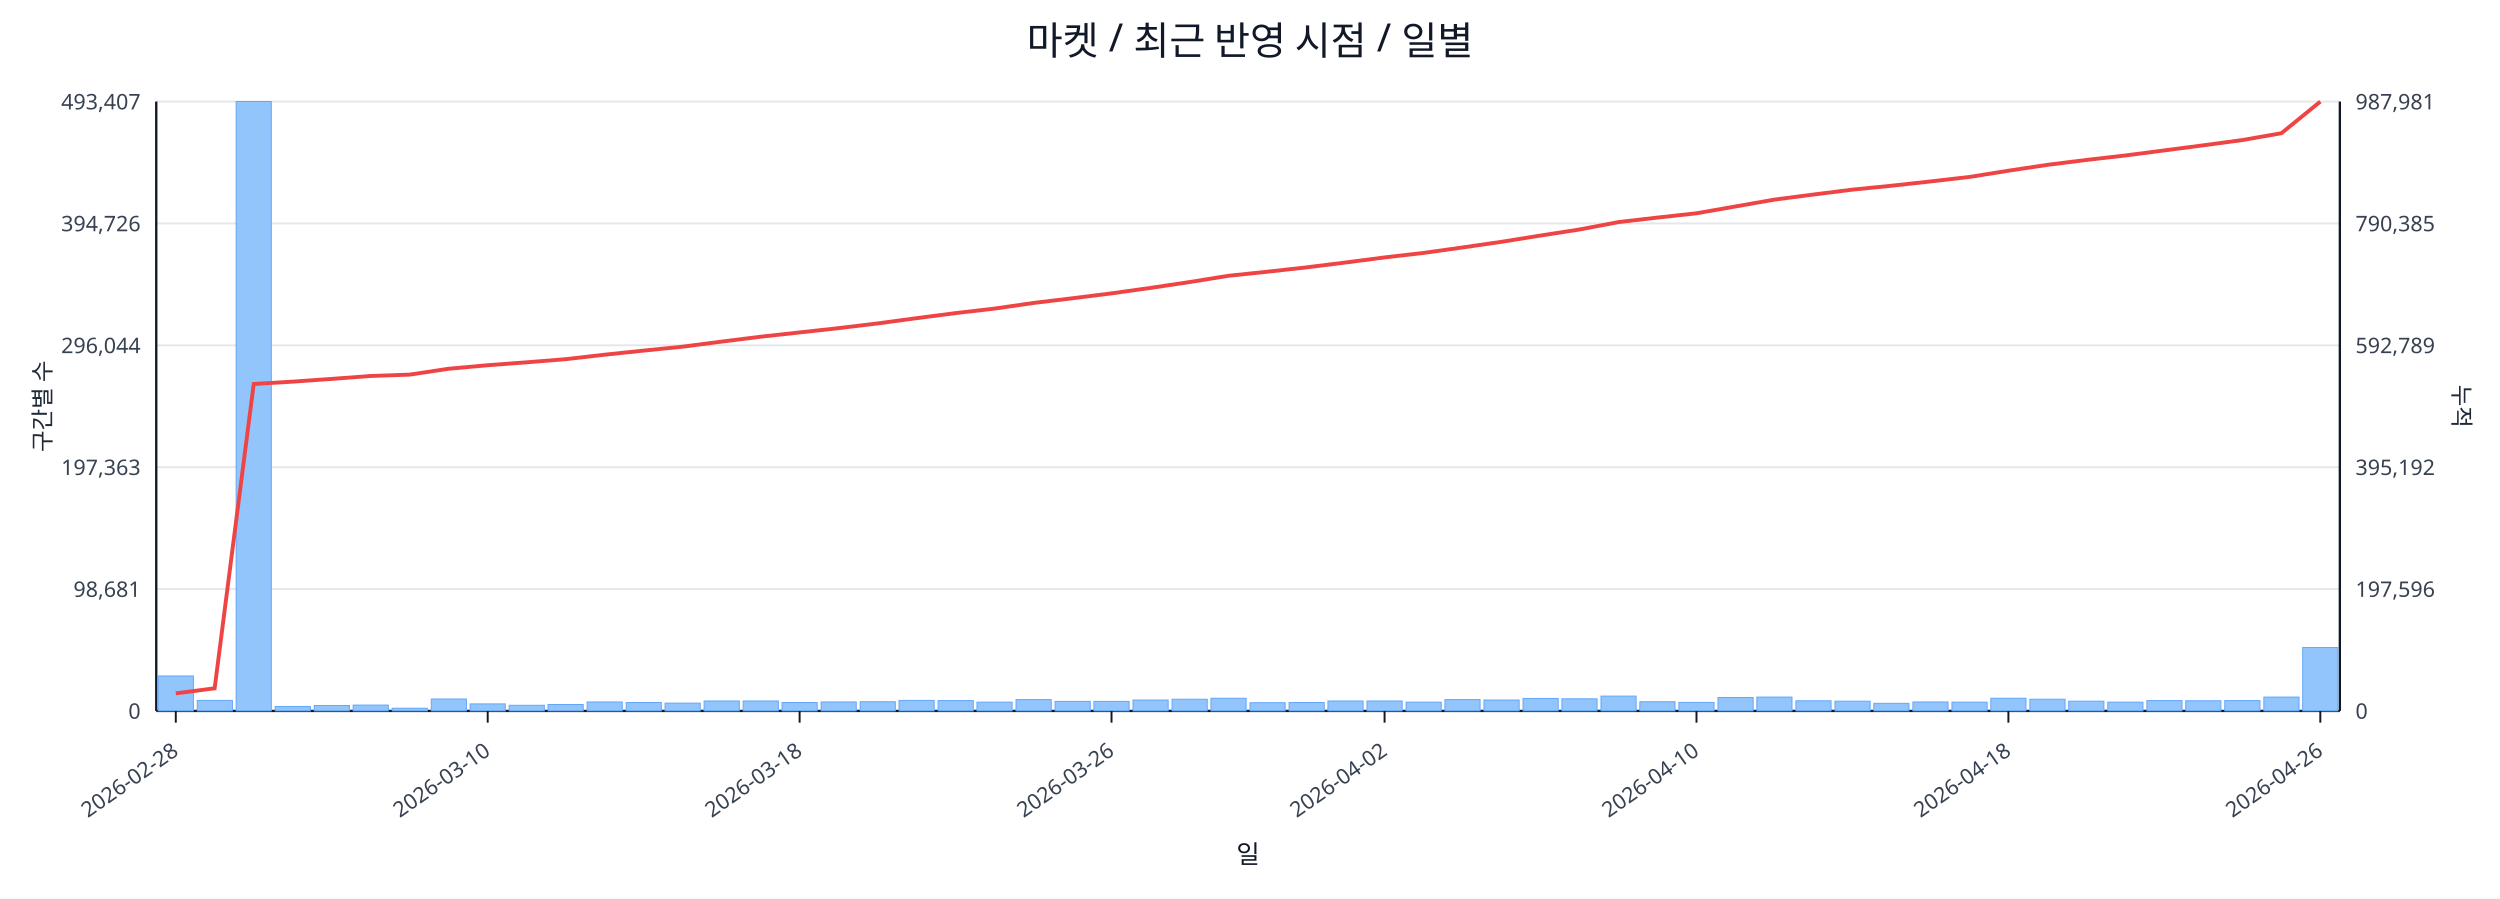
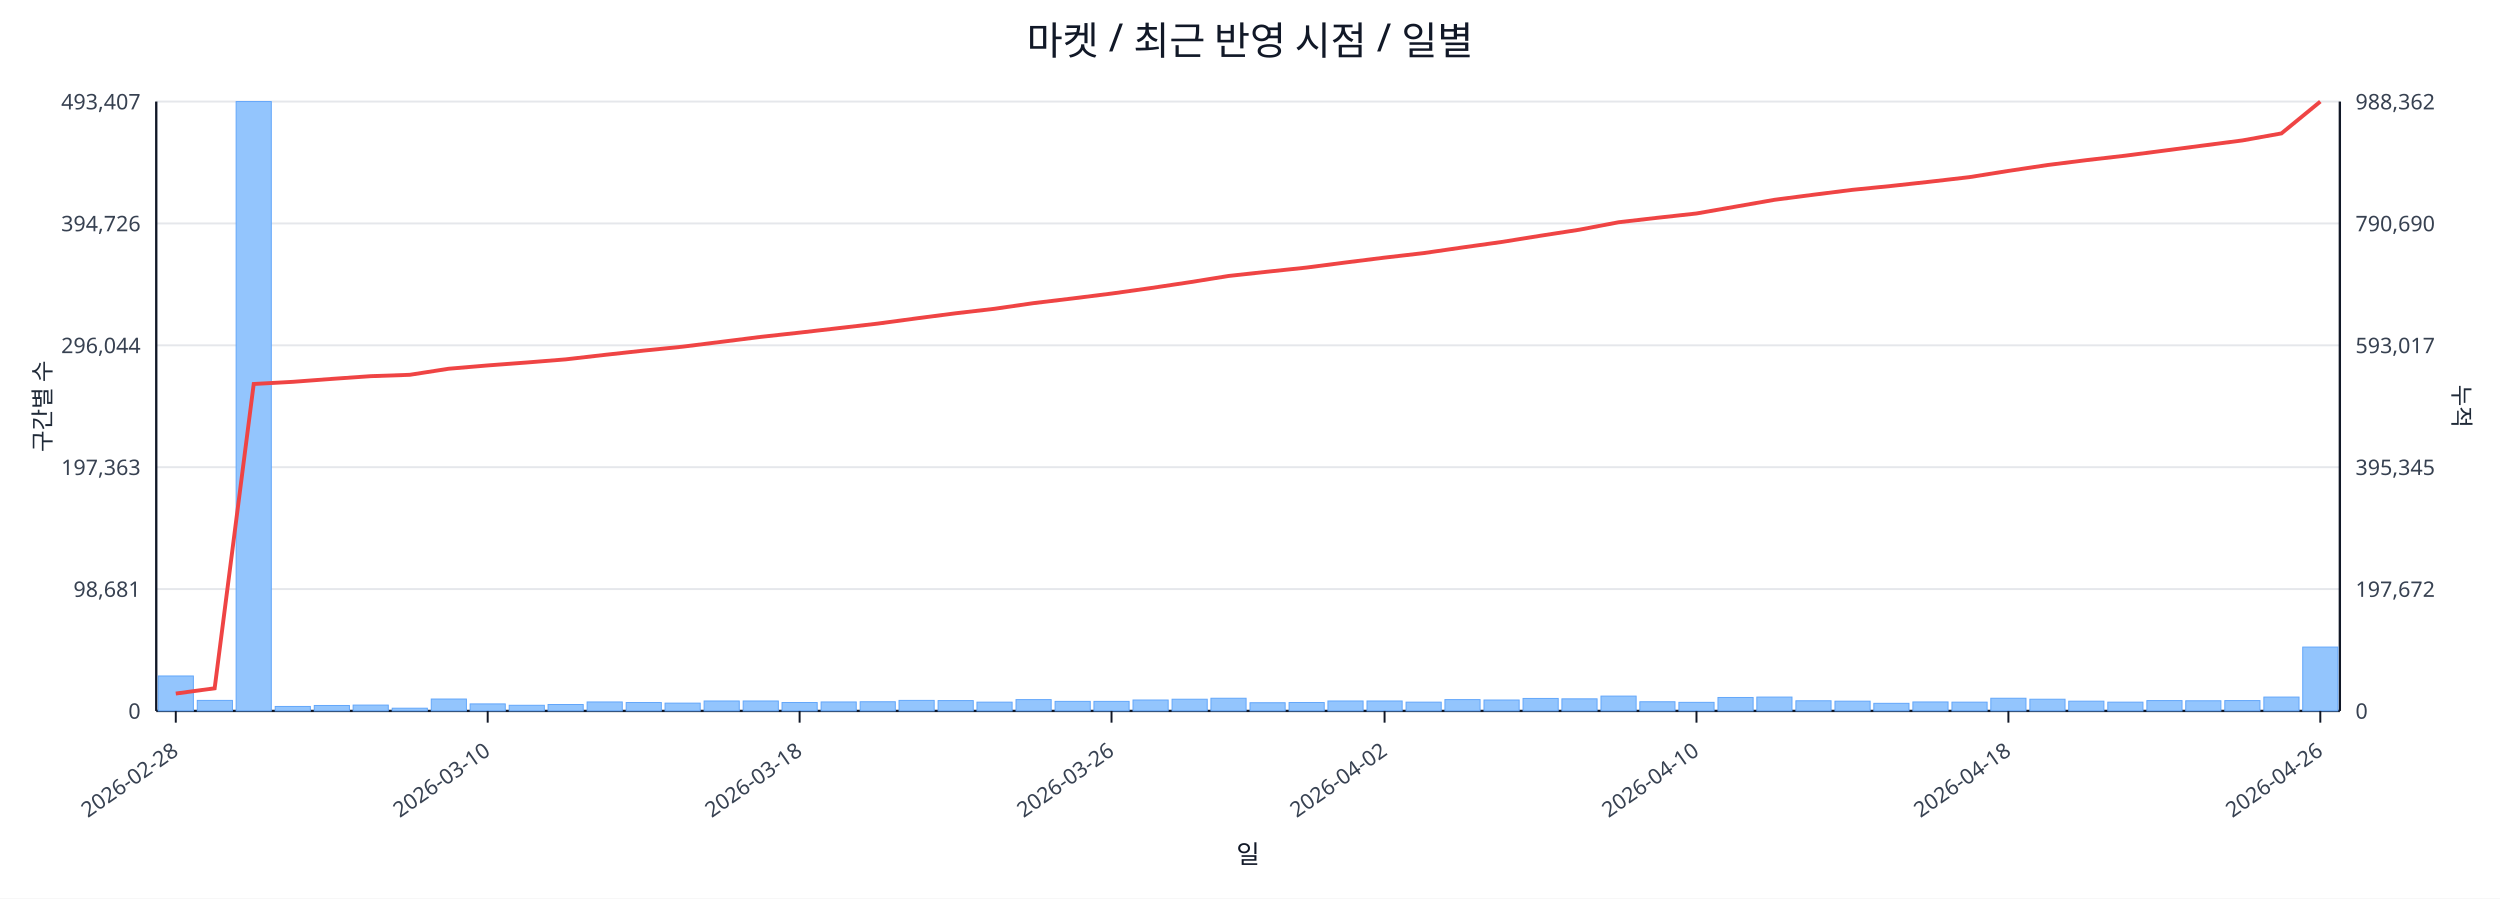
<svg xmlns="http://www.w3.org/2000/svg" width="1280" height="460" viewBox="0 0 1280 460">
  <rect x="0" y="0" width="100%" height="100%" fill="#ffffff" />
  <text x="640.0" y="28" font-size="20" text-anchor="middle" font-family="sans-serif" fill="#111827">마켓 / 최근 반영 시점 / 일별</text>
  <line x1="80.0" y1="52.0" x2="1198.0" y2="52.0" stroke="#e5e7eb" stroke-width="1" />
  <text x="72.0" y="56.0" font-size="11" text-anchor="end" font-family="sans-serif" fill="#374151">493,407</text>
-   <text x="1206.0" y="56.0" font-size="11" text-anchor="start" font-family="sans-serif" fill="#374151">987,981</text>
+   <text x="1206.0" y="56.0" font-size="11" text-anchor="start" font-family="sans-serif" fill="#374151">988,362</text>
  <line x1="80.0" y1="114.4" x2="1198.0" y2="114.4" stroke="#e5e7eb" stroke-width="1" />
  <text x="72.0" y="118.4" font-size="11" text-anchor="end" font-family="sans-serif" fill="#374151">394,726</text>
-   <text x="1206.0" y="118.4" font-size="11" text-anchor="start" font-family="sans-serif" fill="#374151">790,385</text>
+   <text x="1206.0" y="118.4" font-size="11" text-anchor="start" font-family="sans-serif" fill="#374151">790,690</text>
  <line x1="80.0" y1="176.8" x2="1198.0" y2="176.8" stroke="#e5e7eb" stroke-width="1" />
  <text x="72.0" y="180.8" font-size="11" text-anchor="end" font-family="sans-serif" fill="#374151">296,044</text>
-   <text x="1206.0" y="180.8" font-size="11" text-anchor="start" font-family="sans-serif" fill="#374151">592,789</text>
+   <text x="1206.0" y="180.8" font-size="11" text-anchor="start" font-family="sans-serif" fill="#374151">593,017</text>
  <line x1="80.0" y1="239.2" x2="1198.0" y2="239.2" stroke="#e5e7eb" stroke-width="1" />
  <text x="72.0" y="243.2" font-size="11" text-anchor="end" font-family="sans-serif" fill="#374151">197,363</text>
-   <text x="1206.0" y="243.2" font-size="11" text-anchor="start" font-family="sans-serif" fill="#374151">395,192</text>
+   <text x="1206.0" y="243.2" font-size="11" text-anchor="start" font-family="sans-serif" fill="#374151">395,345</text>
  <line x1="80.0" y1="301.6" x2="1198.0" y2="301.6" stroke="#e5e7eb" stroke-width="1" />
  <text x="72.0" y="305.6" font-size="11" text-anchor="end" font-family="sans-serif" fill="#374151">98,681</text>
-   <text x="1206.0" y="305.6" font-size="11" text-anchor="start" font-family="sans-serif" fill="#374151">197,596</text>
+   <text x="1206.0" y="305.6" font-size="11" text-anchor="start" font-family="sans-serif" fill="#374151">197,672</text>
  <line x1="80.0" y1="364.0" x2="1198.0" y2="364.0" stroke="#e5e7eb" stroke-width="1" />
  <text x="72.0" y="368.0" font-size="11" text-anchor="end" font-family="sans-serif" fill="#374151">0</text>
  <text x="1206.0" y="368.0" font-size="11" text-anchor="start" font-family="sans-serif" fill="#374151">0</text>
  <line x1="80.0" y1="364.0" x2="1198.0" y2="364.0" stroke="#111827" stroke-width="1.2" />
  <line x1="80.0" y1="52.0" x2="80.0" y2="364.0" stroke="#111827" stroke-width="1.2" />
  <line x1="1198.0" y1="52.0" x2="1198.0" y2="364.0" stroke="#111827" stroke-width="1.2" />
  <rect x="81.0" y="346.1" width="18.0" height="17.9" fill="#93c5fd" stroke="#60a5fa" stroke-width="0.5" />
  <rect x="101.0" y="358.6" width="18.0" height="5.4" fill="#93c5fd" stroke="#60a5fa" stroke-width="0.5" />
  <rect x="120.9" y="52.0" width="18.0" height="312.0" fill="#93c5fd" stroke="#60a5fa" stroke-width="0.5" />
  <rect x="140.9" y="361.7" width="18.0" height="2.3" fill="#93c5fd" stroke="#60a5fa" stroke-width="0.5" />
  <rect x="160.9" y="361.2" width="18.0" height="2.8" fill="#93c5fd" stroke="#60a5fa" stroke-width="0.5" />
  <rect x="180.8" y="361.0" width="18.0" height="3.0" fill="#93c5fd" stroke="#60a5fa" stroke-width="0.5" />
  <rect x="200.8" y="362.6" width="18.0" height="1.4" fill="#93c5fd" stroke="#60a5fa" stroke-width="0.5" />
  <rect x="220.8" y="357.9" width="18.0" height="6.1" fill="#93c5fd" stroke="#60a5fa" stroke-width="0.5" />
  <rect x="240.7" y="360.4" width="18.0" height="3.6" fill="#93c5fd" stroke="#60a5fa" stroke-width="0.5" />
  <rect x="260.7" y="361.1" width="18.0" height="2.9" fill="#93c5fd" stroke="#60a5fa" stroke-width="0.5" />
  <rect x="280.6" y="360.7" width="18.0" height="3.3" fill="#93c5fd" stroke="#60a5fa" stroke-width="0.5" />
  <rect x="300.6" y="359.4" width="18.0" height="4.6" fill="#93c5fd" stroke="#60a5fa" stroke-width="0.5" />
  <rect x="320.6" y="359.7" width="18.0" height="4.3" fill="#93c5fd" stroke="#60a5fa" stroke-width="0.5" />
  <rect x="340.5" y="360.0" width="18.0" height="4.0" fill="#93c5fd" stroke="#60a5fa" stroke-width="0.5" />
  <rect x="360.5" y="358.9" width="18.0" height="5.1" fill="#93c5fd" stroke="#60a5fa" stroke-width="0.5" />
  <rect x="380.5" y="358.9" width="18.0" height="5.1" fill="#93c5fd" stroke="#60a5fa" stroke-width="0.5" />
  <rect x="400.4" y="359.7" width="18.0" height="4.3" fill="#93c5fd" stroke="#60a5fa" stroke-width="0.5" />
  <rect x="420.4" y="359.4" width="18.0" height="4.6" fill="#93c5fd" stroke="#60a5fa" stroke-width="0.5" />
  <rect x="440.4" y="359.3" width="18.0" height="4.7" fill="#93c5fd" stroke="#60a5fa" stroke-width="0.5" />
  <rect x="460.3" y="358.6" width="18.0" height="5.4" fill="#93c5fd" stroke="#60a5fa" stroke-width="0.5" />
  <rect x="480.3" y="358.7" width="18.0" height="5.3" fill="#93c5fd" stroke="#60a5fa" stroke-width="0.5" />
  <rect x="500.2" y="359.5" width="18.0" height="4.5" fill="#93c5fd" stroke="#60a5fa" stroke-width="0.5" />
  <rect x="520.2" y="358.2" width="18.0" height="5.8" fill="#93c5fd" stroke="#60a5fa" stroke-width="0.5" />
  <rect x="540.2" y="359.1" width="18.0" height="4.9" fill="#93c5fd" stroke="#60a5fa" stroke-width="0.5" />
  <rect x="560.1" y="359.1" width="18.0" height="4.9" fill="#93c5fd" stroke="#60a5fa" stroke-width="0.5" />
  <rect x="580.1" y="358.4" width="18.0" height="5.6" fill="#93c5fd" stroke="#60a5fa" stroke-width="0.5" />
  <rect x="600.1" y="358.0" width="18.0" height="6.0" fill="#93c5fd" stroke="#60a5fa" stroke-width="0.5" />
  <rect x="620.0" y="357.5" width="18.0" height="6.5" fill="#93c5fd" stroke="#60a5fa" stroke-width="0.5" />
  <rect x="640.0" y="359.8" width="18.0" height="4.2" fill="#93c5fd" stroke="#60a5fa" stroke-width="0.5" />
  <rect x="660.0" y="359.7" width="18.0" height="4.3" fill="#93c5fd" stroke="#60a5fa" stroke-width="0.5" />
  <rect x="679.9" y="358.9" width="18.0" height="5.1" fill="#93c5fd" stroke="#60a5fa" stroke-width="0.5" />
  <rect x="699.9" y="358.9" width="18.0" height="5.1" fill="#93c5fd" stroke="#60a5fa" stroke-width="0.5" />
  <rect x="719.9" y="359.5" width="18.0" height="4.5" fill="#93c5fd" stroke="#60a5fa" stroke-width="0.5" />
  <rect x="739.8" y="358.2" width="18.0" height="5.8" fill="#93c5fd" stroke="#60a5fa" stroke-width="0.5" />
  <rect x="759.8" y="358.4" width="18.0" height="5.6" fill="#93c5fd" stroke="#60a5fa" stroke-width="0.5" />
  <rect x="779.8" y="357.6" width="18.0" height="6.4" fill="#93c5fd" stroke="#60a5fa" stroke-width="0.5" />
  <rect x="799.7" y="357.8" width="18.0" height="6.2" fill="#93c5fd" stroke="#60a5fa" stroke-width="0.5" />
  <rect x="819.7" y="356.4" width="18.0" height="7.6" fill="#93c5fd" stroke="#60a5fa" stroke-width="0.5" />
  <rect x="839.6" y="359.3" width="18.0" height="4.7" fill="#93c5fd" stroke="#60a5fa" stroke-width="0.5" />
  <rect x="859.6" y="359.6" width="18.0" height="4.4" fill="#93c5fd" stroke="#60a5fa" stroke-width="0.5" />
  <rect x="879.6" y="357.1" width="18.0" height="6.9" fill="#93c5fd" stroke="#60a5fa" stroke-width="0.5" />
  <rect x="899.5" y="356.9" width="18.0" height="7.1" fill="#93c5fd" stroke="#60a5fa" stroke-width="0.5" />
  <rect x="919.5" y="358.8" width="18.0" height="5.2" fill="#93c5fd" stroke="#60a5fa" stroke-width="0.5" />
  <rect x="939.5" y="359.0" width="18.0" height="5.0" fill="#93c5fd" stroke="#60a5fa" stroke-width="0.5" />
  <rect x="959.4" y="360.1" width="18.0" height="3.9" fill="#93c5fd" stroke="#60a5fa" stroke-width="0.5" />
  <rect x="979.4" y="359.4" width="18.0" height="4.6" fill="#93c5fd" stroke="#60a5fa" stroke-width="0.5" />
  <rect x="999.4" y="359.5" width="18.0" height="4.5" fill="#93c5fd" stroke="#60a5fa" stroke-width="0.5" />
  <rect x="1019.3" y="357.5" width="18.0" height="6.5" fill="#93c5fd" stroke="#60a5fa" stroke-width="0.5" />
  <rect x="1039.3" y="358.0" width="18.0" height="6.0" fill="#93c5fd" stroke="#60a5fa" stroke-width="0.5" />
  <rect x="1059.2" y="359.0" width="18.0" height="5.0" fill="#93c5fd" stroke="#60a5fa" stroke-width="0.5" />
  <rect x="1079.2" y="359.5" width="18.0" height="4.5" fill="#93c5fd" stroke="#60a5fa" stroke-width="0.5" />
  <rect x="1099.2" y="358.7" width="18.0" height="5.3" fill="#93c5fd" stroke="#60a5fa" stroke-width="0.5" />
  <rect x="1119.1" y="358.8" width="18.0" height="5.2" fill="#93c5fd" stroke="#60a5fa" stroke-width="0.5" />
  <rect x="1139.1" y="358.7" width="18.0" height="5.3" fill="#93c5fd" stroke="#60a5fa" stroke-width="0.5" />
  <rect x="1159.1" y="356.9" width="18.0" height="7.1" fill="#93c5fd" stroke="#60a5fa" stroke-width="0.5" />
-   <rect x="1179.0" y="331.5" width="18.0" height="32.5" fill="#93c5fd" stroke="#60a5fa" stroke-width="0.5" />
-   <polyline fill="none" stroke="#ef4444" stroke-width="2" points="90.0,355.0 109.9,352.4 129.9,196.6 149.9,195.4 169.8,194.0 189.8,192.5 209.8,191.8 229.7,188.8 249.7,187.0 269.7,185.5 289.6,183.9 309.6,181.6 329.6,179.5 349.5,177.5 369.5,174.9 389.4,172.4 409.4,170.2 429.4,168.0 449.3,165.6 469.3,162.9 489.3,160.3 509.2,158.0 529.2,155.1 549.2,152.7 569.1,150.2 589.1,147.4 609.1,144.4 629.0,141.2 649.0,139.1 668.9,136.9 688.9,134.4 708.9,131.8 728.8,129.5 748.8,126.7 768.8,123.8 788.7,120.6 808.7,117.5 828.7,113.7 848.6,111.4 868.6,109.2 888.6,105.7 908.5,102.2 928.5,99.6 948.4,97.1 968.4,95.1 988.4,92.9 1008.3,90.6 1028.3,87.4 1048.3,84.4 1068.2,81.9 1088.2,79.6 1108.2,77.0 1128.1,74.4 1148.1,71.7 1168.1,68.2 1188.0,52.0" />
+   <rect x="1179.0" y="331.3" width="18.0" height="32.7" fill="#93c5fd" stroke="#60a5fa" stroke-width="0.5" />
+   <polyline fill="none" stroke="#ef4444" stroke-width="2" points="90.0,355.1 109.9,352.4 129.9,196.6 149.9,195.5 169.8,194.0 189.8,192.6 209.8,191.9 229.7,188.8 249.7,187.1 269.7,185.6 289.6,184.0 309.6,181.7 329.6,179.5 349.5,177.5 369.5,175.0 389.4,172.5 409.4,170.3 429.4,168.0 449.3,165.7 469.3,163.0 489.3,160.4 509.2,158.1 529.2,155.2 549.2,152.8 569.1,150.3 589.1,147.5 609.1,144.5 629.0,141.3 649.0,139.1 668.9,137.0 688.9,134.4 708.9,131.9 728.8,129.6 748.8,126.7 768.8,123.9 788.7,120.7 808.7,117.6 828.7,113.8 848.6,111.5 868.6,109.3 888.6,105.8 908.5,102.3 928.5,99.7 948.4,97.2 968.4,95.2 988.4,93.0 1008.3,90.7 1028.3,87.5 1048.3,84.5 1068.2,82.0 1088.2,79.7 1108.2,77.1 1128.1,74.5 1148.1,71.9 1168.1,68.3 1188.0,52.0" />
  <line x1="90.0" y1="364.0" x2="90.0" y2="370.0" stroke="#111827" stroke-width="1" />
  <text x="92.0" y="386.0" font-size="11" text-anchor="end" transform="rotate(-35 92.0 386.0)" font-family="sans-serif" fill="#374151">2026-02-28</text>
  <line x1="249.7" y1="364.0" x2="249.7" y2="370.0" stroke="#111827" stroke-width="1" />
  <text x="251.7" y="386.0" font-size="11" text-anchor="end" transform="rotate(-35 251.7 386.0)" font-family="sans-serif" fill="#374151">2026-03-10</text>
  <line x1="409.4" y1="364.0" x2="409.4" y2="370.0" stroke="#111827" stroke-width="1" />
  <text x="411.4" y="386.0" font-size="11" text-anchor="end" transform="rotate(-35 411.4 386.0)" font-family="sans-serif" fill="#374151">2026-03-18</text>
  <line x1="569.1" y1="364.0" x2="569.1" y2="370.0" stroke="#111827" stroke-width="1" />
  <text x="571.1" y="386.0" font-size="11" text-anchor="end" transform="rotate(-35 571.1 386.0)" font-family="sans-serif" fill="#374151">2026-03-26</text>
  <line x1="708.9" y1="364.0" x2="708.9" y2="370.0" stroke="#111827" stroke-width="1" />
  <text x="710.9" y="386.0" font-size="11" text-anchor="end" transform="rotate(-35 710.9 386.0)" font-family="sans-serif" fill="#374151">2026-04-02</text>
  <line x1="868.6" y1="364.0" x2="868.6" y2="370.0" stroke="#111827" stroke-width="1" />
  <text x="870.6" y="386.0" font-size="11" text-anchor="end" transform="rotate(-35 870.6 386.0)" font-family="sans-serif" fill="#374151">2026-04-10</text>
  <line x1="1028.3" y1="364.0" x2="1028.3" y2="370.0" stroke="#111827" stroke-width="1" />
  <text x="1030.3" y="386.0" font-size="11" text-anchor="end" transform="rotate(-35 1030.3 386.0)" font-family="sans-serif" fill="#374151">2026-04-18</text>
  <line x1="1188.0" y1="364.0" x2="1188.0" y2="370.0" stroke="#111827" stroke-width="1" />
  <text x="1190.0" y="386.0" font-size="11" text-anchor="end" transform="rotate(-35 1190.0 386.0)" font-family="sans-serif" fill="#374151">2026-04-26</text>
  <text x="26" y="208.0" font-size="12" transform="rotate(-90 26 208.0)" text-anchor="middle" font-family="sans-serif" fill="#1f2937">구간별 수</text>
  <text x="1256.0" y="208.0" font-size="12" transform="rotate(90 1256.0 208.0)" text-anchor="middle" font-family="sans-serif" fill="#1f2937">누적</text>
  <text x="639.0" y="442.0" font-size="13" text-anchor="middle" font-family="sans-serif" fill="#111827">일</text>
</svg>
